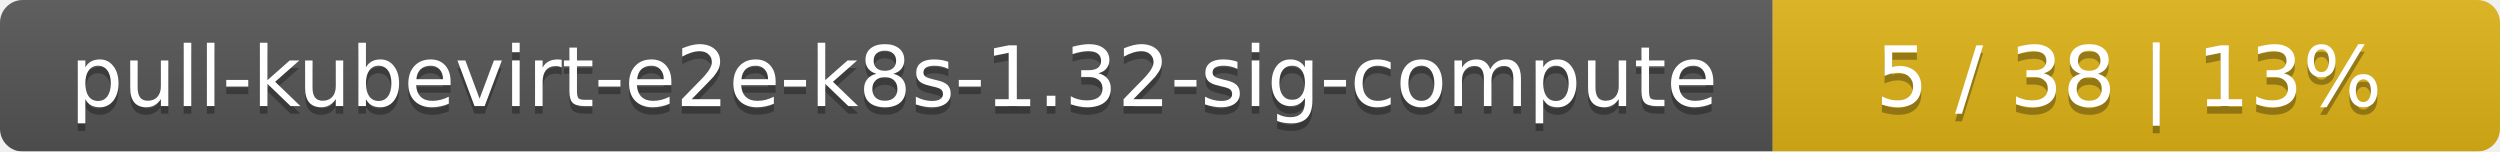
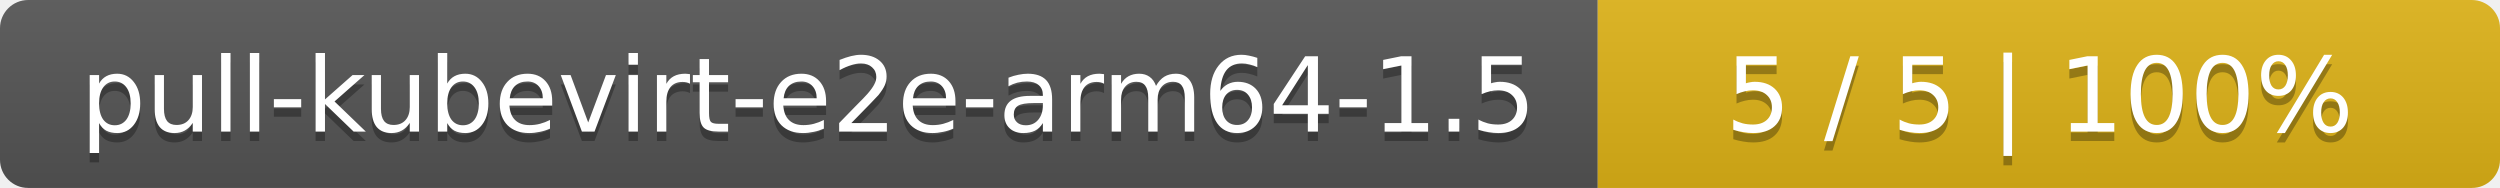
- <svg xmlns="http://www.w3.org/2000/svg" width="330" height="20">
+ <svg xmlns="http://www.w3.org/2000/svg" width="266" height="20">
  <linearGradient id="smooth" x2="0" y2="100%">
    <stop offset="0" stop-color="#bbb" stop-opacity=".1" />
    <stop offset="1" stop-opacity=".1" />
  </linearGradient>
  <mask id="round">
-     <rect width="330" height="20" rx="3" fill="#fff" />
+     <rect width="266" height="20" rx="3" fill="#fff" />
  </mask>
  <g mask="url(#round)">
-     <rect width="234" height="20" fill="#555" />
-     <rect x="234" width="96" height="20" fill="#dfb317" />
-     <rect width="330" height="20" fill="url(#smooth)" />
+     <rect width="170" height="20" fill="#555" />
+     <rect x="170" width="96" height="20" fill="#dfb317" />
+     <rect width="266" height="20" fill="url(#smooth)" />
  </g>
  <g fill="#fff" text-anchor="middle" font-family="DejaVu Sans,Verdana,Geneva,sans-serif" font-size="11">
-     <text x="118" y="15" fill="#010101" fill-opacity=".3">pull-kubevirt-e2e-k8s-1.32-sig-compute</text>
-     <text x="118" y="14">pull-kubevirt-e2e-k8s-1.32-sig-compute</text>
-     <text x="281" y="15" fill="#010101" fill-opacity=".3">5 / 38    |    13%</text>
-     <text x="281" y="14">5 / 38    |    13%</text>
+     <text x="86" y="15" fill="#010101" fill-opacity=".3">pull-kubevirt-e2e-arm64-1.5</text>
+     <text x="86" y="14">pull-kubevirt-e2e-arm64-1.5</text>
+     <text x="217" y="15" fill="#010101" fill-opacity=".3">5 / 5    |    100%</text>
+     <text x="217" y="14">5 / 5    |    100%</text>
  </g>
</svg>
